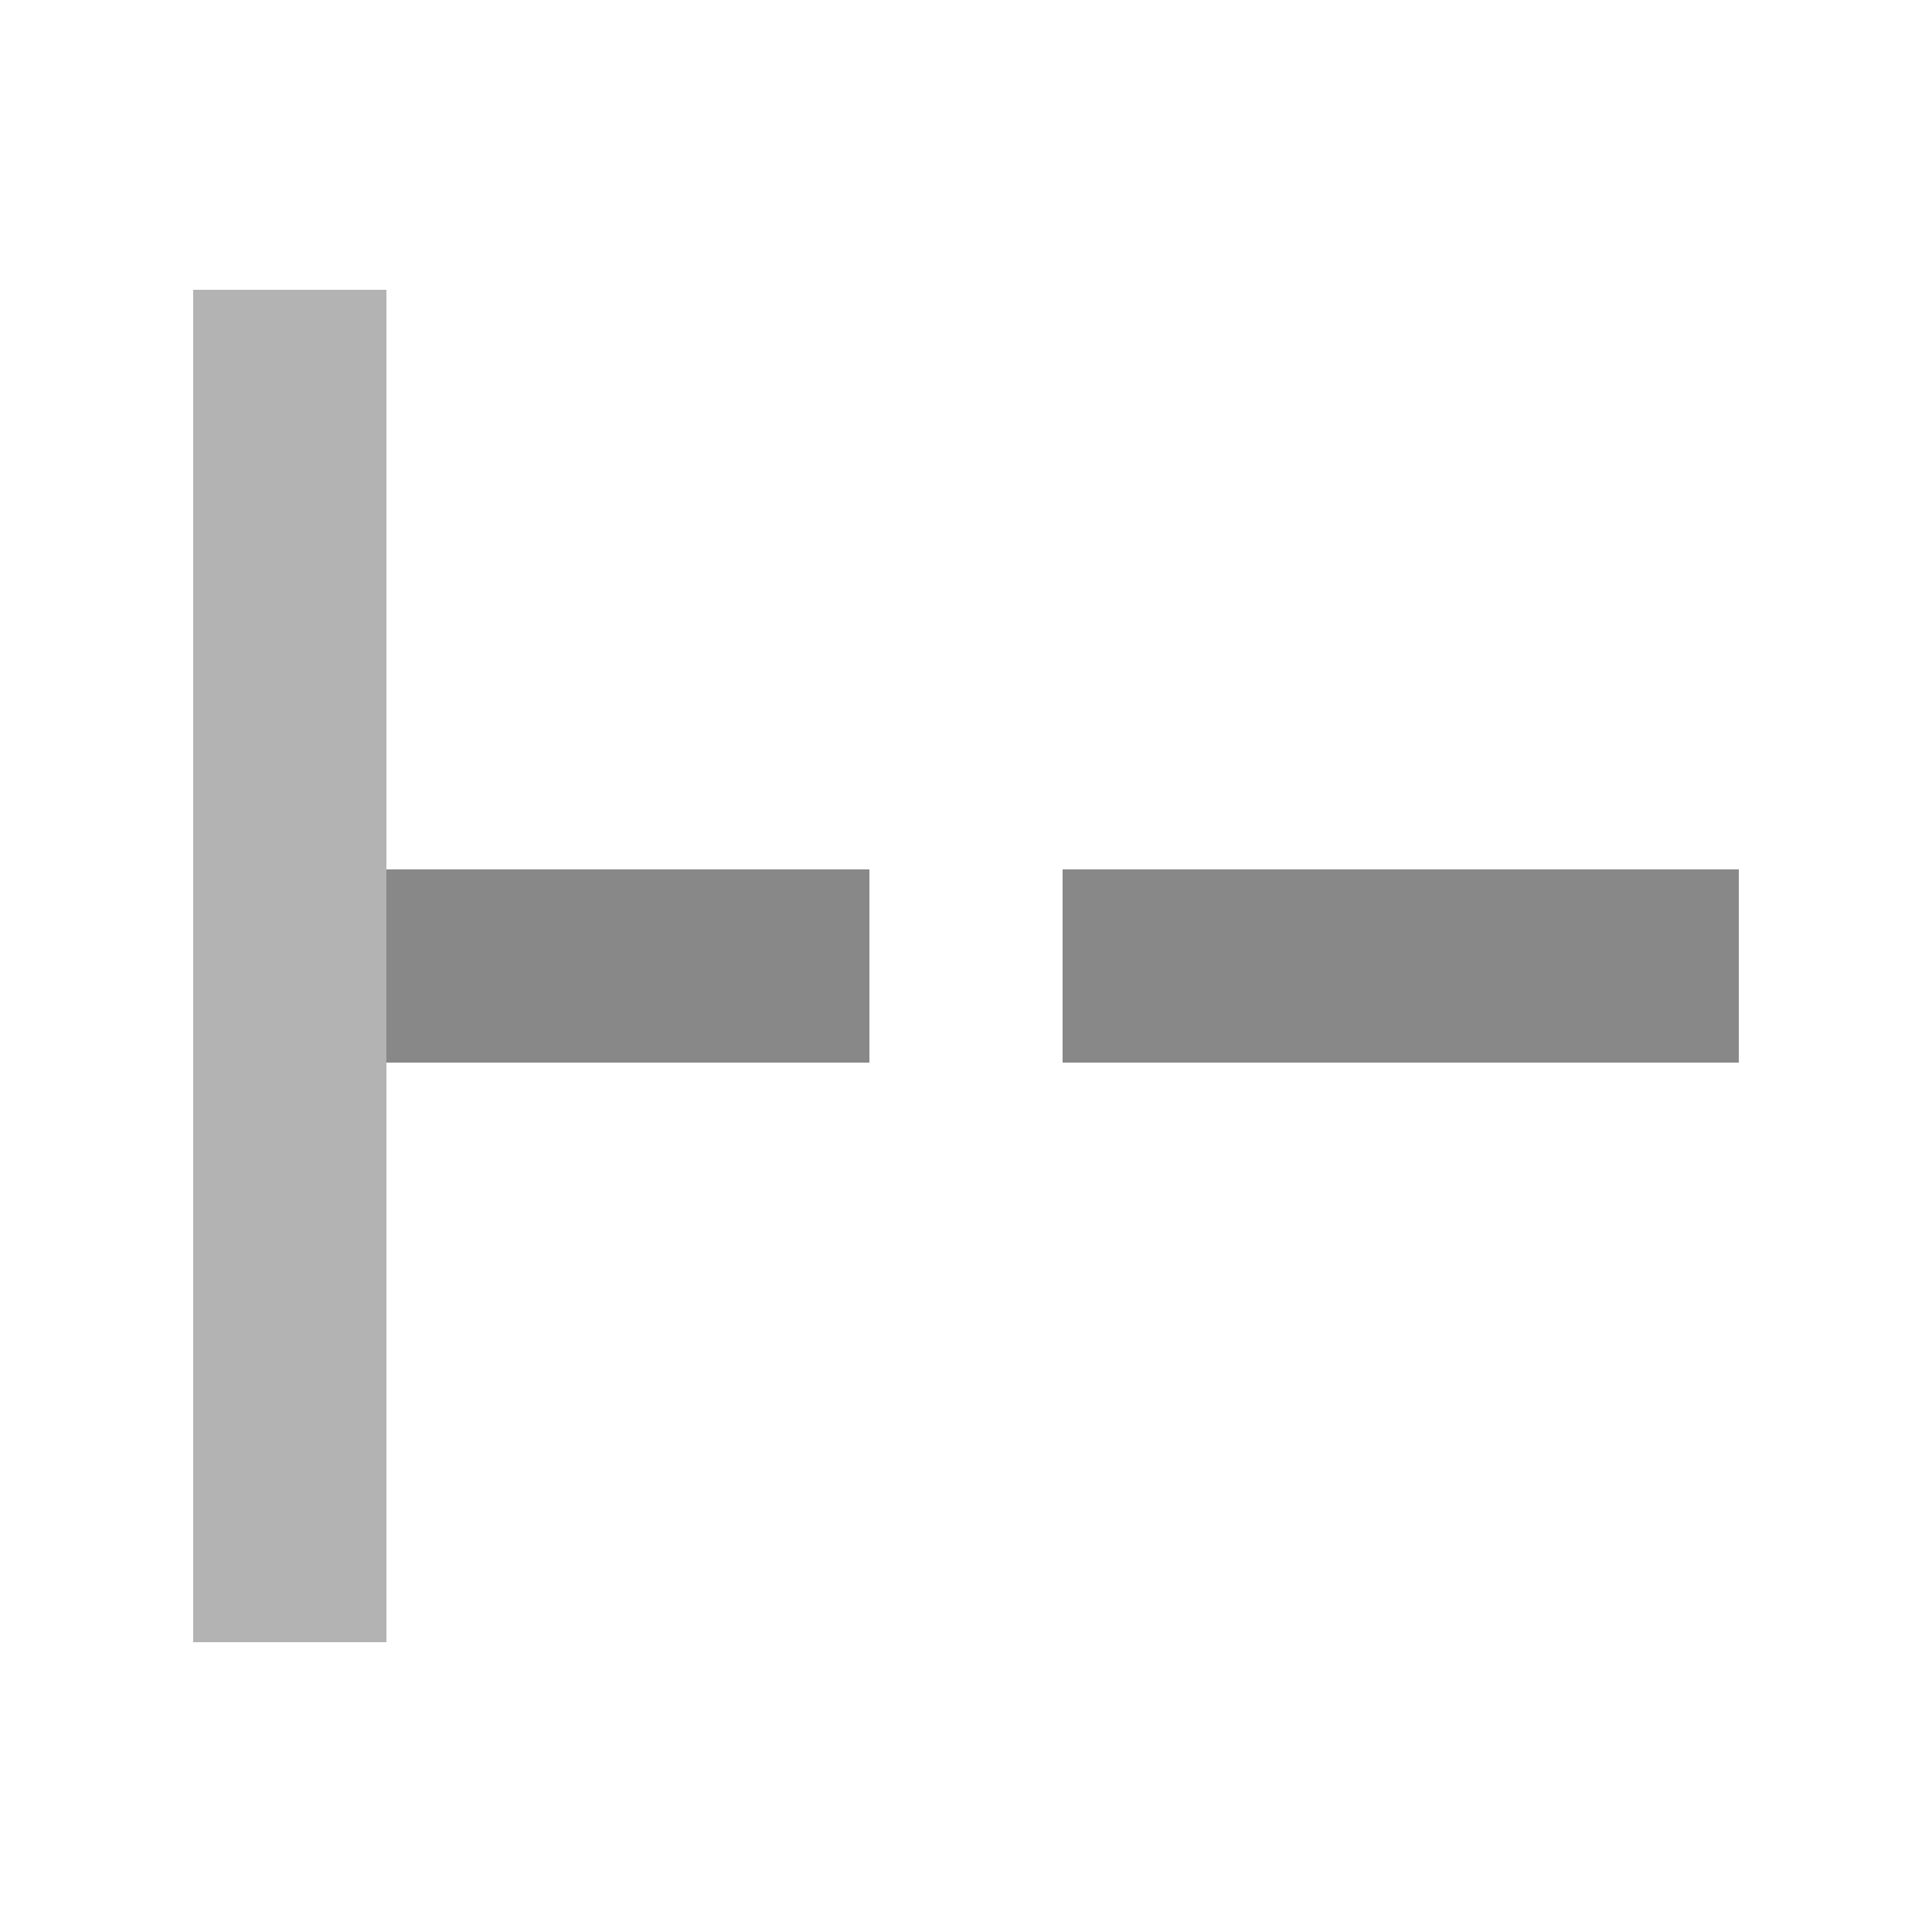
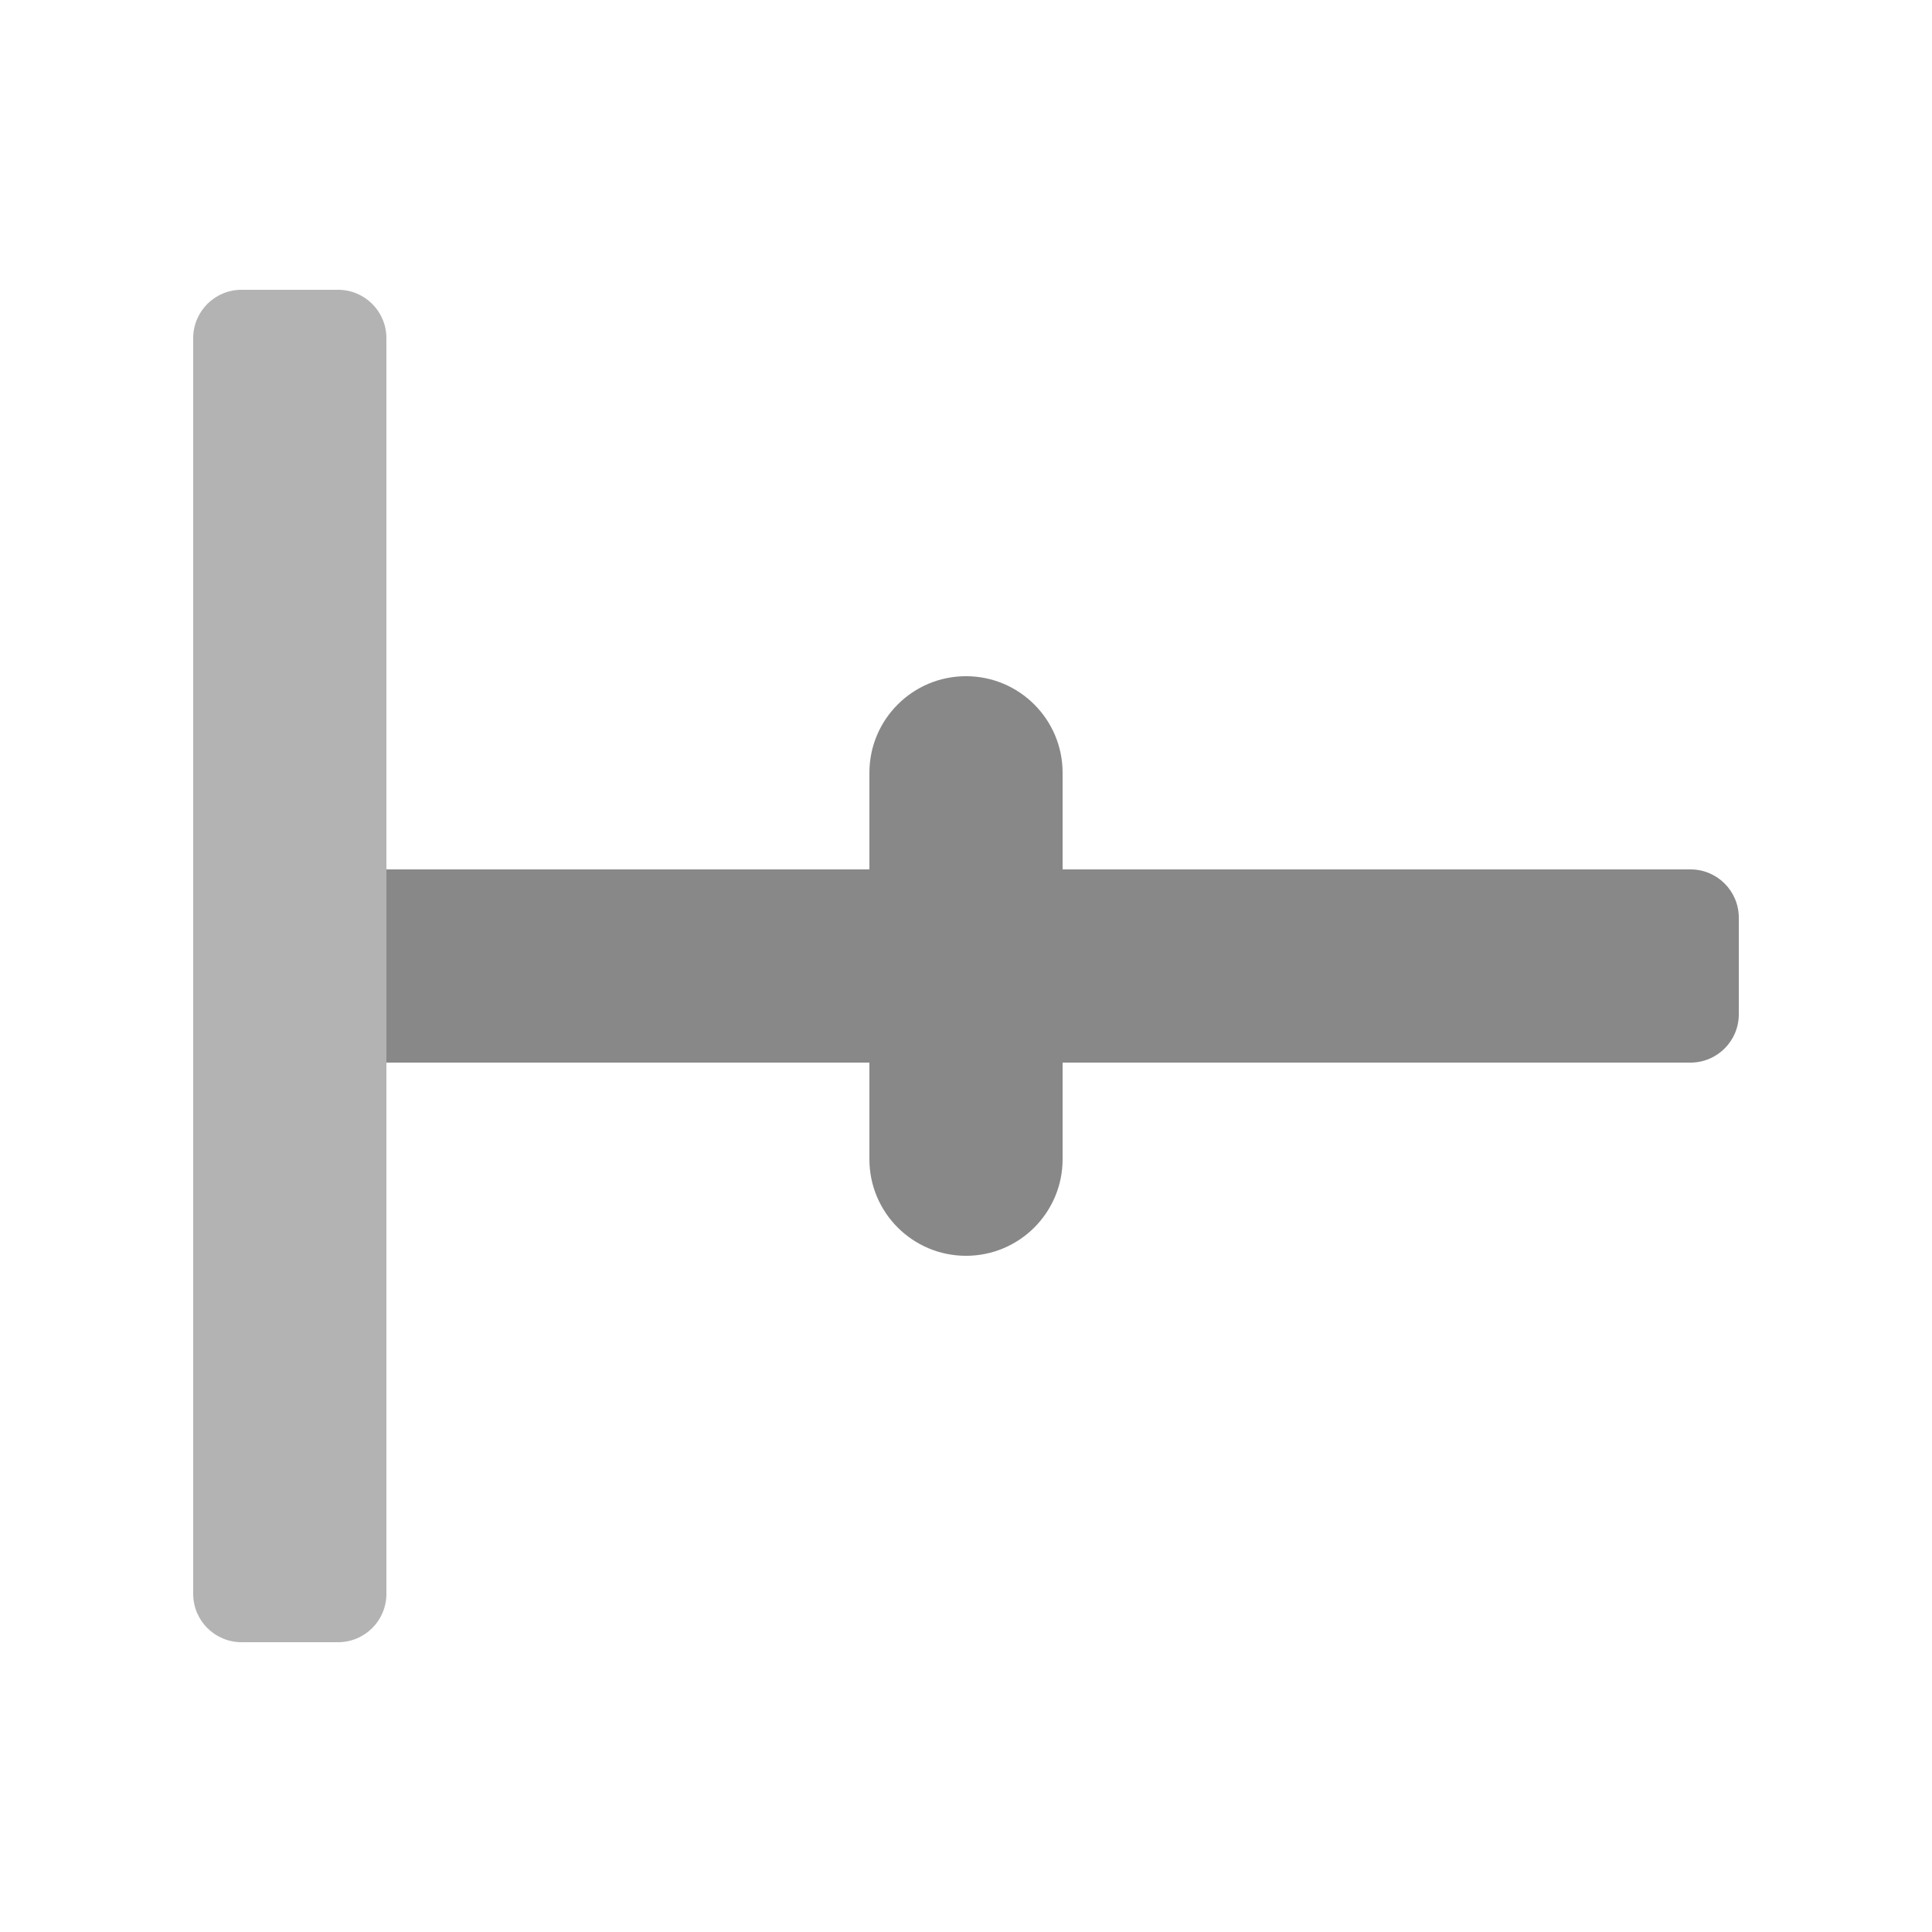
- <svg xmlns="http://www.w3.org/2000/svg" width="20" height="20">
+ <svg xmlns="http://www.w3.org/2000/svg" width="20" height="20" version="1.1">
  <g fill="#888">
-     <path d="M4 3v14H2V3z" fill="#b3b3b3" />
-     <path d="M11 9h7v2h-7zM4 9h5v2H4z" />
+     <rect transform="rotate(90)" x="9" y="-18" width="2" height="16" rx=".5" ry=".5" style="paint-order:markers stroke fill" />
+     <rect x="9" y="7" width="2" height="6" rx="1" ry="1" style="paint-order:markers stroke fill" />
  </g>
+   <rect x="2" y="3" width="2" height="14" rx=".5" ry=".5" fill="#b3b3b3" style="paint-order:markers stroke fill" />
</svg>
